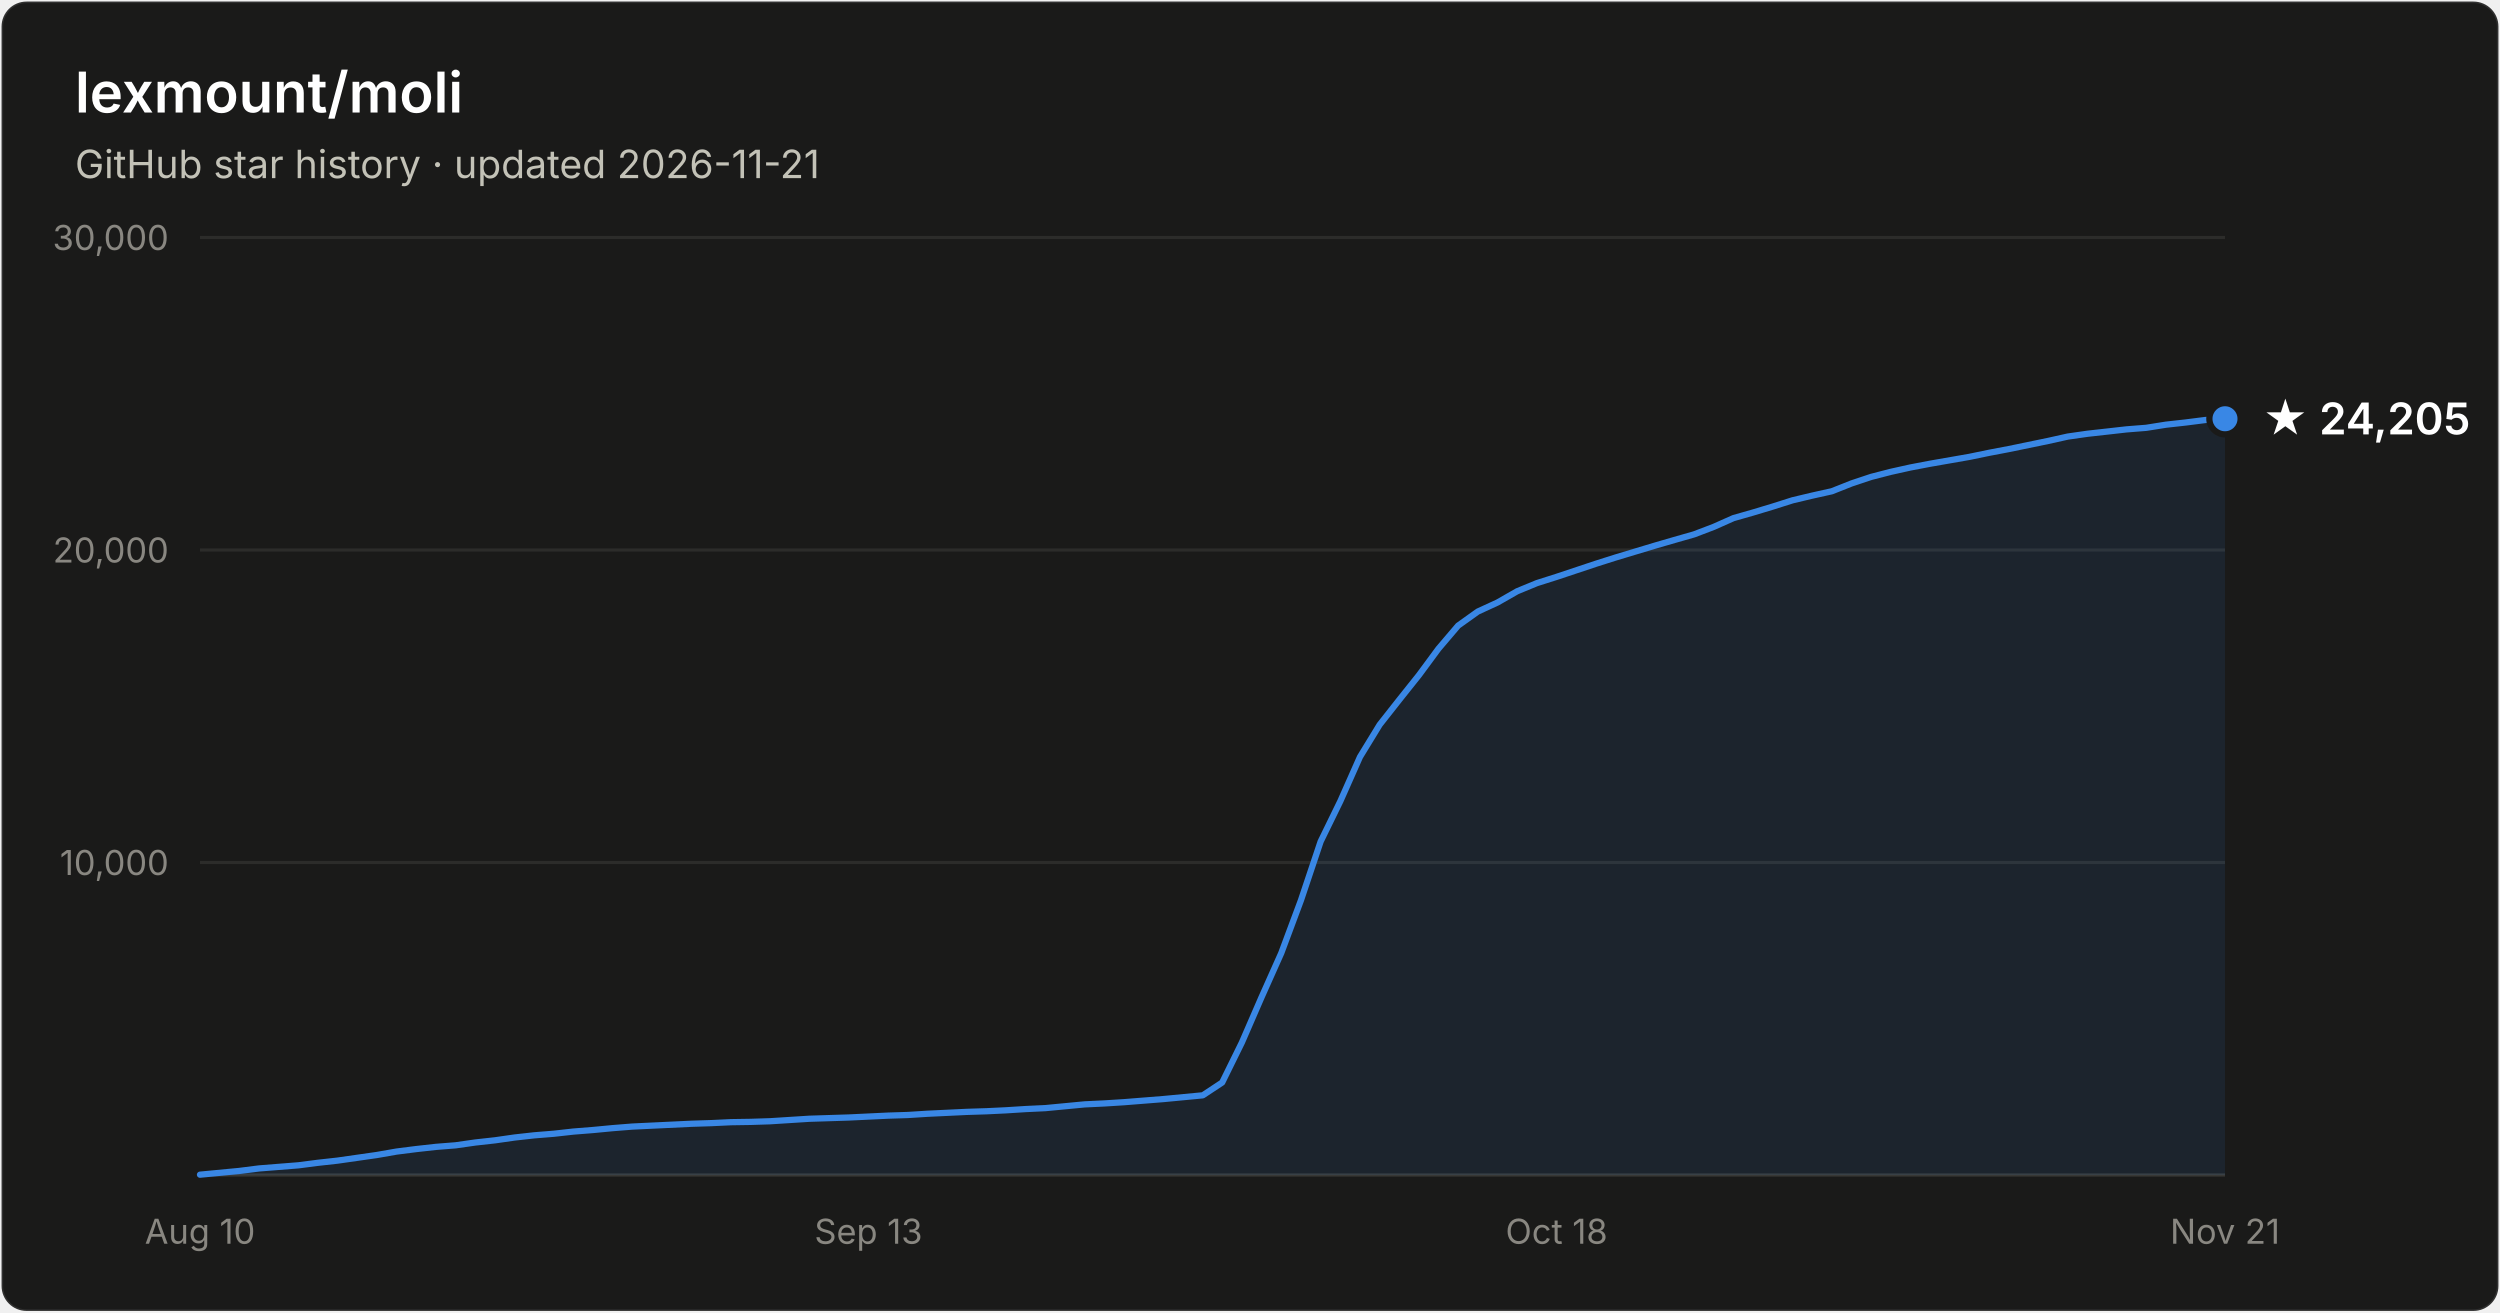
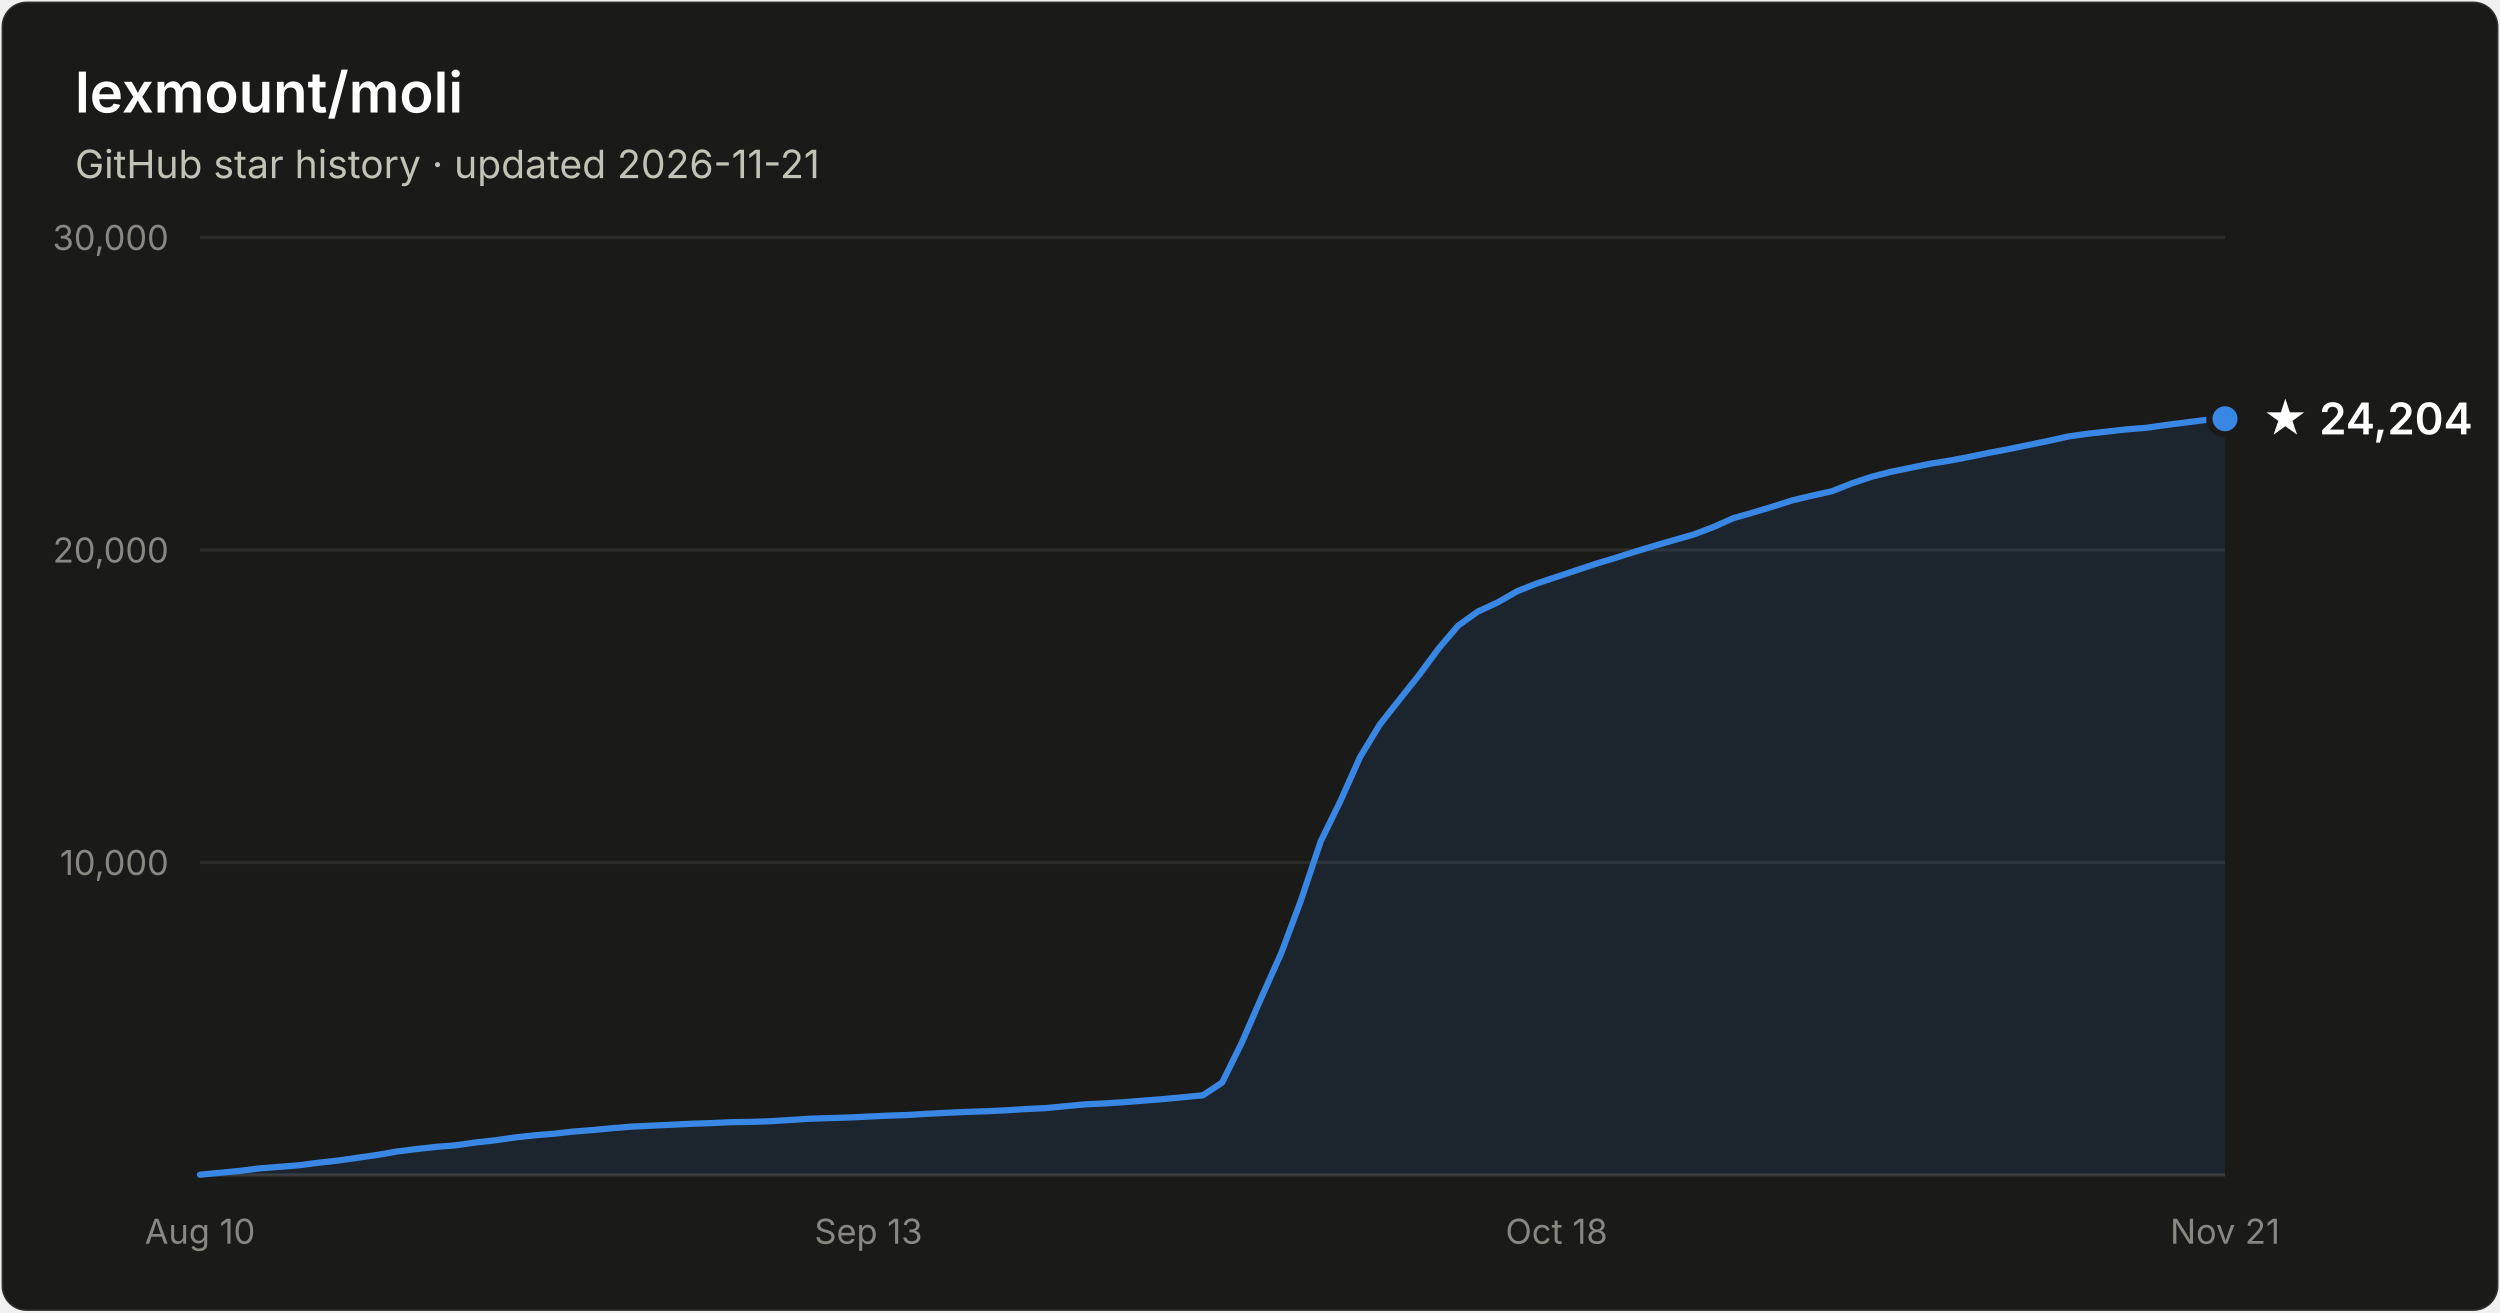
- <svg xmlns="http://www.w3.org/2000/svg" width="800" height="420" viewBox="0 0 800 420" font-family="system-ui, -apple-system, Segoe UI, sans-serif" role="img" aria-label="Star history of lexmount/moli: 24,205 stars as of 2026-11-21">
+ <svg xmlns="http://www.w3.org/2000/svg" width="800" height="420" viewBox="0 0 800 420" font-family="system-ui, -apple-system, Segoe UI, sans-serif" role="img" aria-label="Star history of lexmount/moli: 24,204 stars as of 2026-11-21">
  <rect x="0.5" y="0.5" width="799" height="419" rx="8" fill="#1a1a19" stroke="rgba(255,255,255,0.10)" />
  <text x="24" y="36" fill="#ffffff" font-size="18" font-weight="600">lexmount/moli</text>
  <text x="24" y="57" fill="#c3c2b7" font-size="12.5">GitHub star history · updated 2026-11-21</text>
  <line x1="64" y1="276.0" x2="712" y2="276.0" stroke="#2c2c2a" stroke-width="1" />
  <text x="54" y="280.0" text-anchor="end" fill="#898781" font-size="11" style="font-variant-numeric:tabular-nums">10,000</text>
  <line x1="64" y1="176.0" x2="712" y2="176.0" stroke="#2c2c2a" stroke-width="1" />
  <text x="54" y="180.0" text-anchor="end" fill="#898781" font-size="11" style="font-variant-numeric:tabular-nums">20,000</text>
  <line x1="64" y1="76.0" x2="712" y2="76.0" stroke="#2c2c2a" stroke-width="1" />
  <text x="54" y="80.0" text-anchor="end" fill="#898781" font-size="11" style="font-variant-numeric:tabular-nums">30,000</text>
  <line x1="64" y1="376" x2="712" y2="376" stroke="#383835" stroke-width="1" />
  <text x="64.0" y="398" text-anchor="middle" fill="#898781" font-size="11" style="font-variant-numeric:tabular-nums">Aug 10</text>
  <text x="277.9" y="398" text-anchor="middle" fill="#898781" font-size="11" style="font-variant-numeric:tabular-nums">Sep 13</text>
  <text x="498.1" y="398" text-anchor="middle" fill="#898781" font-size="11" style="font-variant-numeric:tabular-nums">Oct 18</text>
  <text x="712.0" y="398" text-anchor="middle" fill="#898781" font-size="11" style="font-variant-numeric:tabular-nums">Nov 21</text>
-   <path d="M64.0 375.9 L70.3 375.3 L76.6 374.7 L82.9 373.9 L89.2 373.4 L95.5 372.9 L101.7 372.1 L108.0 371.4 L114.3 370.5 L120.6 369.6 L126.9 368.5 L133.2 367.7 L139.5 367.0 L145.8 366.5 L152.1 365.6 L158.4 364.9 L164.7 364.0 L171.0 363.3 L177.2 362.8 L183.5 362.1 L189.8 361.6 L196.1 361.0 L202.4 360.5 L208.7 360.2 L215.0 359.9 L221.3 359.6 L227.6 359.4 L233.9 359.1 L240.2 359.0 L246.4 358.8 L252.7 358.4 L259.0 358.0 L265.3 357.8 L271.6 357.6 L277.9 357.3 L284.2 357.0 L290.5 356.8 L296.8 356.4 L303.1 356.1 L309.4 355.8 L315.7 355.6 L321.9 355.3 L328.2 354.9 L334.5 354.6 L340.8 354.0 L347.1 353.4 L353.4 353.1 L359.7 352.7 L366.0 352.2 L372.3 351.7 L378.6 351.1 L384.9 350.5 L391.1 346.4 L397.4 333.6 L403.7 319.1 L410.0 305.0 L416.3 288.1 L422.6 269.3 L428.9 256.4 L435.2 242.2 L441.5 231.9 L447.8 223.9 L454.1 216.0 L460.3 207.6 L466.6 200.2 L472.9 195.7 L479.2 192.8 L485.5 189.2 L491.8 186.6 L498.1 184.6 L504.4 182.5 L510.7 180.4 L517.0 178.4 L523.3 176.5 L529.6 174.6 L535.8 172.8 L542.1 171.0 L548.4 168.6 L554.7 165.8 L561.0 164.0 L567.3 162.1 L573.6 160.1 L579.9 158.6 L586.2 157.2 L592.5 154.7 L598.8 152.6 L605.0 151.0 L611.3 149.6 L617.6 148.4 L623.9 147.3 L630.2 146.2 L636.5 144.9 L642.8 143.7 L649.1 142.4 L655.4 141.1 L661.7 139.7 L668.0 138.8 L674.3 138.1 L680.5 137.4 L686.8 136.9 L693.1 135.9 L699.4 135.2 L705.7 134.4 L712.0 134.0 L712.0 376 L64.0 376 Z" fill="#3987e5" fill-opacity="0.1" />
-   <path d="M64.0 375.9 L70.3 375.3 L76.6 374.7 L82.9 373.9 L89.2 373.4 L95.5 372.9 L101.7 372.1 L108.0 371.4 L114.3 370.5 L120.6 369.6 L126.9 368.5 L133.2 367.7 L139.5 367.0 L145.8 366.5 L152.1 365.6 L158.4 364.9 L164.7 364.0 L171.0 363.3 L177.2 362.8 L183.5 362.1 L189.8 361.6 L196.1 361.0 L202.4 360.5 L208.7 360.2 L215.0 359.9 L221.3 359.6 L227.6 359.4 L233.9 359.1 L240.2 359.0 L246.4 358.8 L252.7 358.4 L259.0 358.0 L265.3 357.8 L271.6 357.6 L277.9 357.3 L284.2 357.0 L290.5 356.8 L296.8 356.4 L303.1 356.1 L309.4 355.8 L315.7 355.6 L321.9 355.3 L328.2 354.9 L334.5 354.6 L340.8 354.0 L347.1 353.4 L353.4 353.1 L359.7 352.7 L366.0 352.2 L372.3 351.7 L378.6 351.1 L384.9 350.5 L391.1 346.4 L397.4 333.6 L403.7 319.1 L410.0 305.0 L416.3 288.1 L422.6 269.3 L428.9 256.4 L435.2 242.2 L441.5 231.9 L447.8 223.9 L454.1 216.0 L460.3 207.6 L466.6 200.2 L472.9 195.7 L479.2 192.8 L485.5 189.2 L491.8 186.6 L498.1 184.6 L504.4 182.5 L510.7 180.4 L517.0 178.4 L523.3 176.5 L529.6 174.6 L535.8 172.8 L542.1 171.0 L548.4 168.6 L554.7 165.8 L561.0 164.0 L567.3 162.1 L573.6 160.1 L579.9 158.6 L586.2 157.2 L592.5 154.7 L598.8 152.6 L605.0 151.0 L611.3 149.6 L617.6 148.4 L623.9 147.3 L630.2 146.2 L636.5 144.9 L642.8 143.7 L649.1 142.4 L655.4 141.1 L661.7 139.7 L668.0 138.8 L674.3 138.1 L680.5 137.4 L686.8 136.9 L693.1 135.9 L699.4 135.2 L705.7 134.4 L712.0 134.0" fill="none" stroke="#3987e5" stroke-width="2" stroke-linejoin="round" stroke-linecap="round" />
+   <path d="M64.0 375.9 L70.3 375.3 L76.6 374.7 L82.9 373.9 L89.2 373.4 L95.5 372.9 L101.7 372.1 L108.0 371.4 L114.3 370.5 L120.6 369.6 L126.9 368.5 L133.2 367.7 L139.5 367.0 L145.8 366.5 L152.1 365.6 L158.4 364.9 L164.7 364.0 L171.0 363.3 L177.2 362.8 L183.5 362.1 L189.8 361.6 L196.1 361.0 L202.4 360.5 L208.7 360.2 L215.0 359.9 L221.3 359.6 L227.6 359.4 L233.9 359.1 L240.2 359.0 L246.4 358.8 L252.7 358.4 L259.0 358.0 L265.3 357.8 L271.6 357.6 L277.9 357.3 L284.2 357.0 L290.5 356.8 L296.8 356.4 L303.1 356.1 L309.4 355.8 L315.7 355.6 L321.9 355.3 L328.2 354.9 L334.5 354.6 L340.8 354.0 L347.1 353.4 L353.4 353.1 L359.7 352.7 L366.0 352.2 L372.3 351.7 L378.6 351.1 L384.9 350.5 L391.1 346.4 L397.4 333.6 L403.7 319.1 L410.0 305.0 L416.3 288.1 L422.6 269.3 L428.9 256.4 L435.2 242.3 L441.5 231.9 L447.8 223.9 L454.1 216.0 L460.3 207.6 L466.6 200.2 L472.9 195.7 L479.2 192.8 L485.5 189.2 L491.8 186.7 L498.1 184.6 L504.4 182.5 L510.7 180.4 L517.0 178.5 L523.3 176.5 L529.6 174.6 L535.8 172.8 L542.1 171.0 L548.4 168.6 L554.7 165.8 L561.0 164.0 L567.3 162.1 L573.6 160.1 L579.9 158.6 L586.2 157.2 L592.5 154.7 L598.8 152.6 L605.0 151.0 L611.3 149.7 L617.6 148.4 L623.9 147.4 L630.2 146.2 L636.5 144.9 L642.8 143.7 L649.1 142.4 L655.4 141.1 L661.7 139.7 L668.0 138.8 L674.3 138.1 L680.5 137.4 L686.8 136.9 L693.1 136.0 L699.4 135.2 L705.7 134.4 L712.0 134.0 L712.0 376 L64.0 376 Z" fill="#3987e5" fill-opacity="0.1" />
+   <path d="M64.0 375.9 L70.3 375.3 L76.6 374.7 L82.9 373.9 L89.2 373.4 L95.5 372.9 L101.7 372.1 L108.0 371.4 L114.3 370.5 L120.6 369.6 L126.9 368.5 L133.2 367.7 L139.5 367.0 L145.8 366.5 L152.1 365.6 L158.4 364.9 L164.7 364.0 L171.0 363.3 L177.2 362.8 L183.5 362.1 L189.8 361.6 L196.1 361.0 L202.4 360.5 L208.7 360.2 L215.0 359.9 L221.3 359.6 L227.6 359.4 L233.9 359.1 L240.2 359.0 L246.4 358.8 L252.7 358.4 L259.0 358.0 L265.3 357.8 L271.6 357.6 L277.9 357.3 L284.2 357.0 L290.5 356.8 L296.8 356.4 L303.1 356.1 L309.4 355.8 L315.7 355.6 L321.9 355.3 L328.2 354.9 L334.5 354.6 L340.8 354.0 L347.1 353.4 L353.4 353.1 L359.7 352.7 L366.0 352.2 L372.3 351.7 L378.6 351.1 L384.9 350.5 L391.1 346.4 L397.4 333.6 L403.7 319.1 L410.0 305.0 L416.3 288.1 L422.6 269.3 L428.9 256.4 L435.2 242.3 L441.5 231.9 L447.8 223.9 L454.1 216.0 L460.3 207.6 L466.6 200.2 L472.9 195.7 L479.2 192.8 L485.5 189.2 L491.8 186.7 L498.1 184.6 L504.4 182.5 L510.7 180.4 L517.0 178.5 L523.3 176.5 L529.6 174.6 L535.8 172.8 L542.1 171.0 L548.4 168.6 L554.7 165.8 L561.0 164.0 L567.3 162.1 L573.6 160.1 L579.9 158.6 L586.2 157.2 L592.5 154.7 L598.8 152.6 L605.0 151.0 L611.3 149.7 L617.6 148.4 L623.9 147.4 L630.2 146.2 L636.5 144.9 L642.8 143.7 L649.1 142.4 L655.4 141.1 L661.7 139.7 L668.0 138.8 L674.3 138.1 L680.5 137.4 L686.8 136.9 L693.1 136.0 L699.4 135.2 L705.7 134.4 L712.0 134.0" fill="none" stroke="#3987e5" stroke-width="2" stroke-linejoin="round" stroke-linecap="round" />
  <circle cx="712.0" cy="134.0" r="5" fill="#3987e5" stroke="#1a1a19" stroke-width="2" />
-   <text x="724.0" y="139.0" fill="#ffffff" font-size="14" font-weight="600">★ 24,205</text>
+   <text x="724.0" y="139.0" fill="#ffffff" font-size="14" font-weight="600">★ 24,204</text>
</svg>
